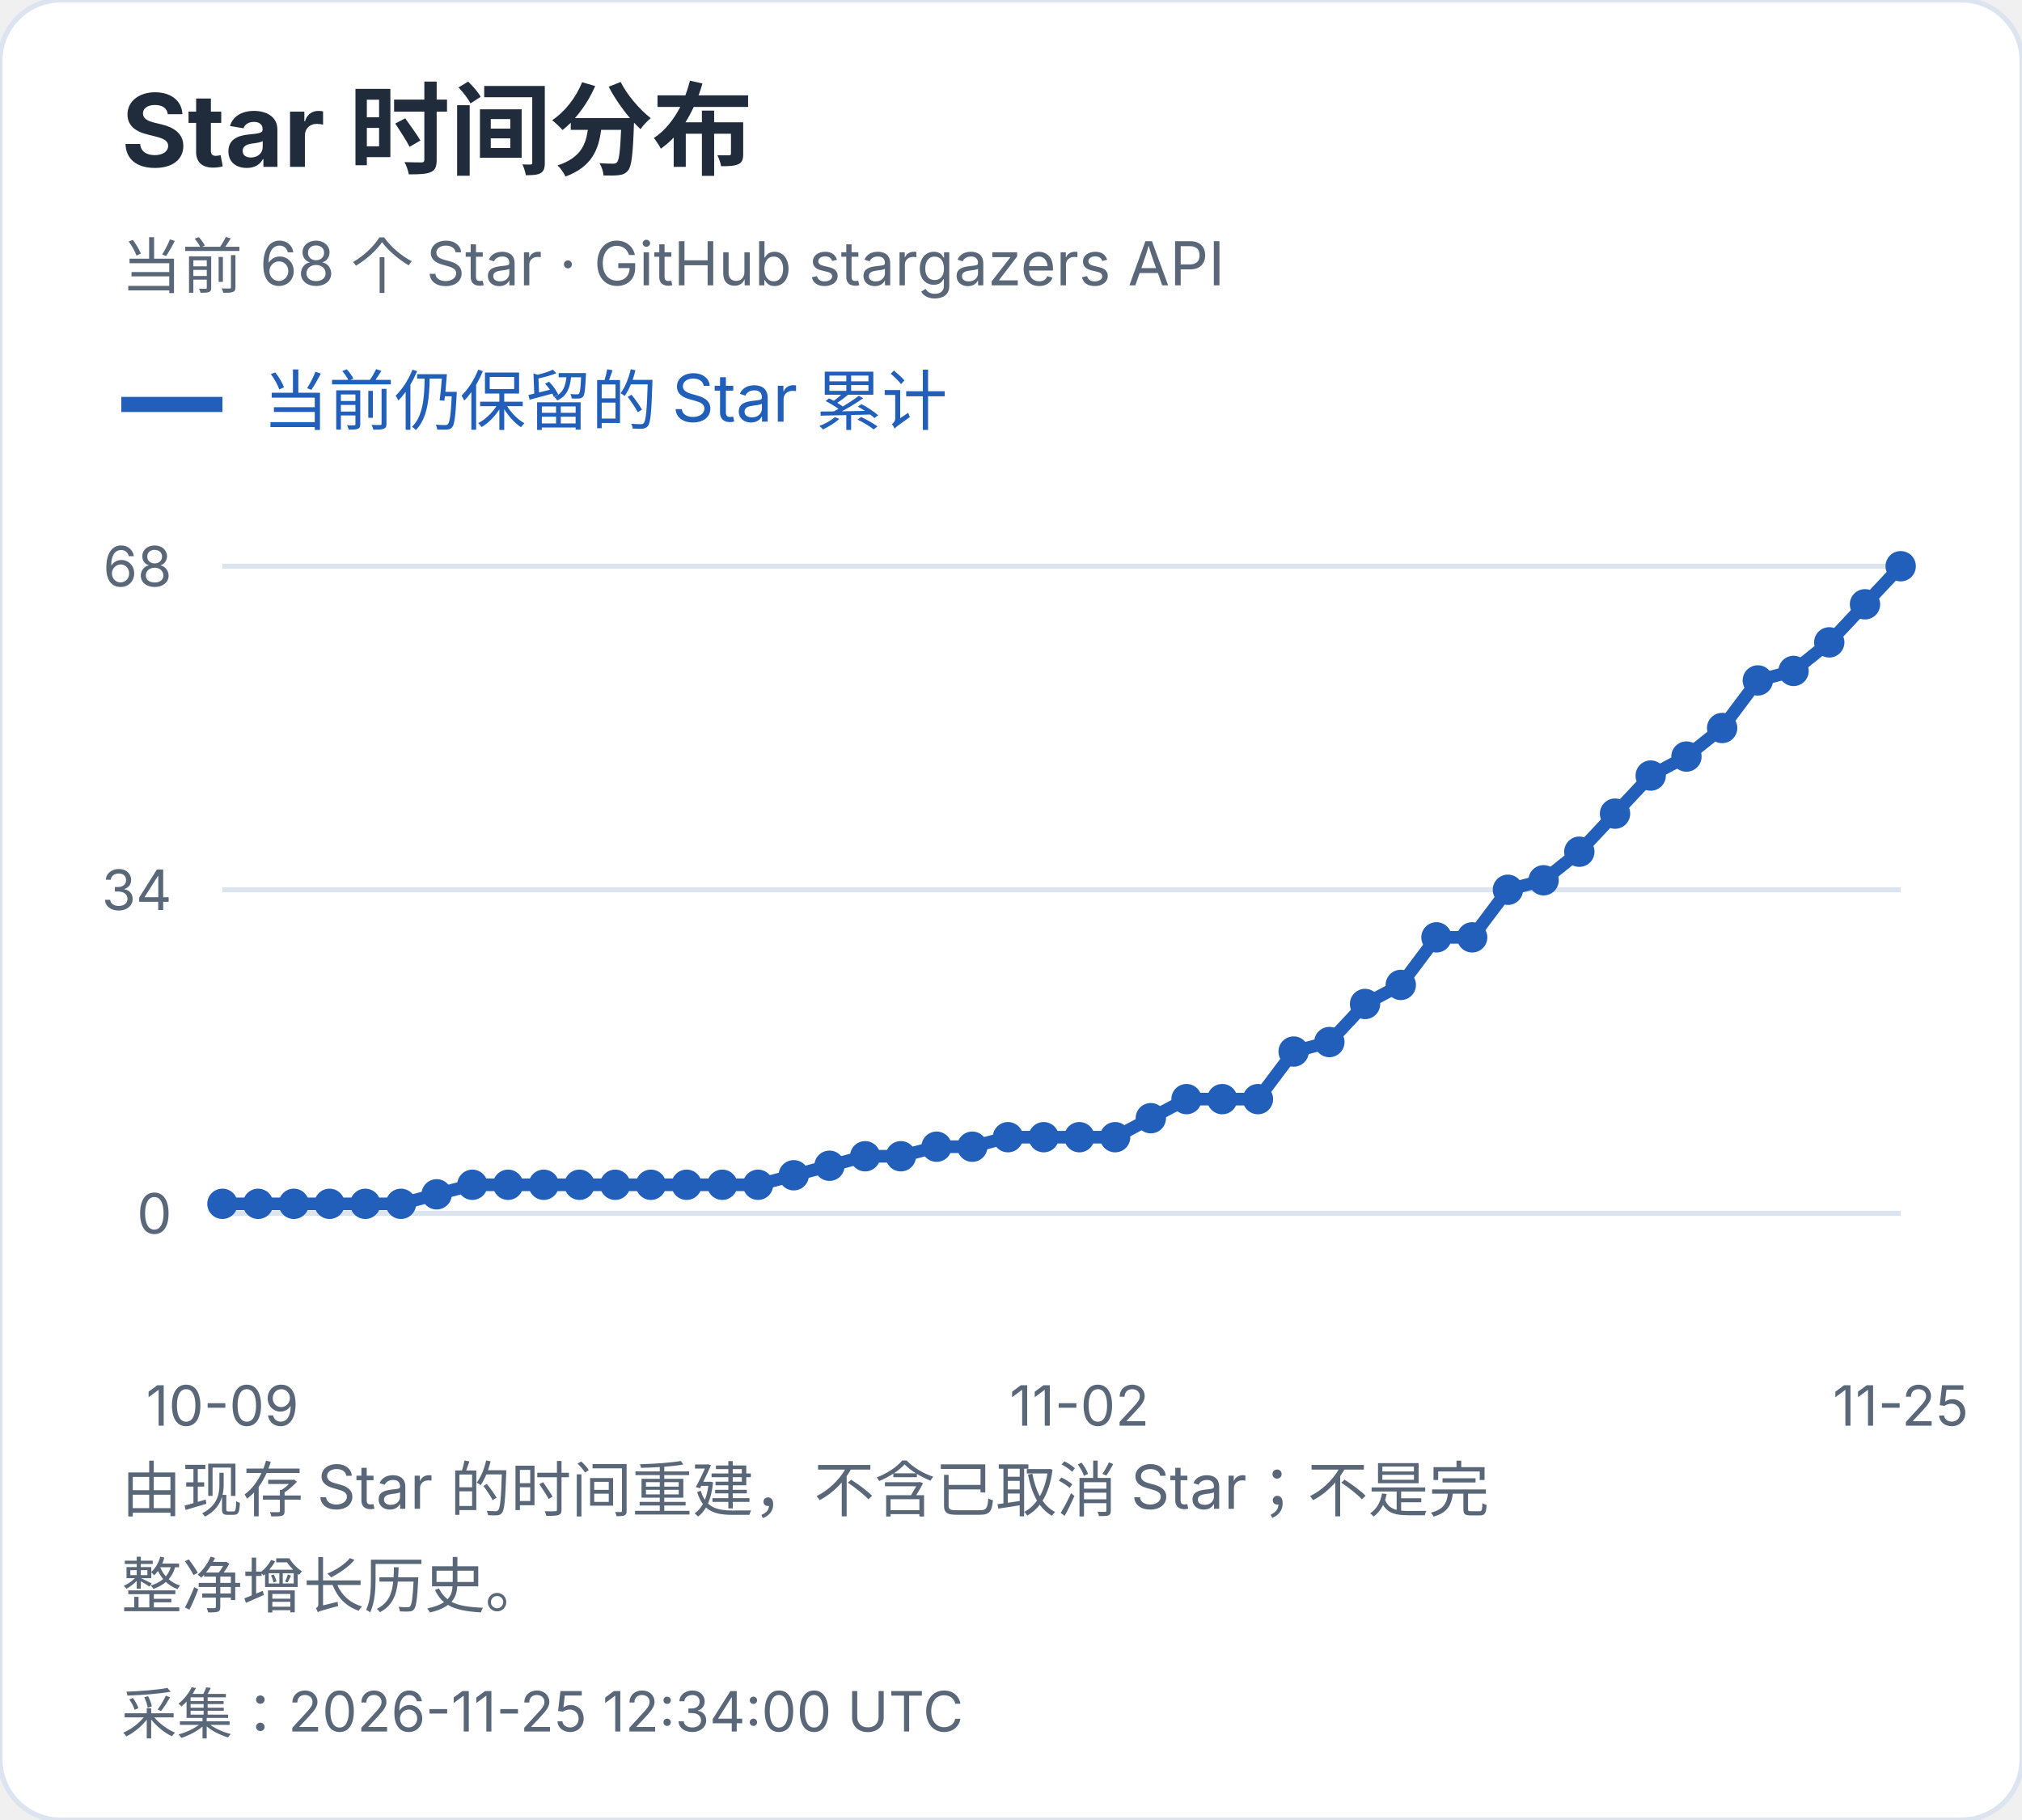
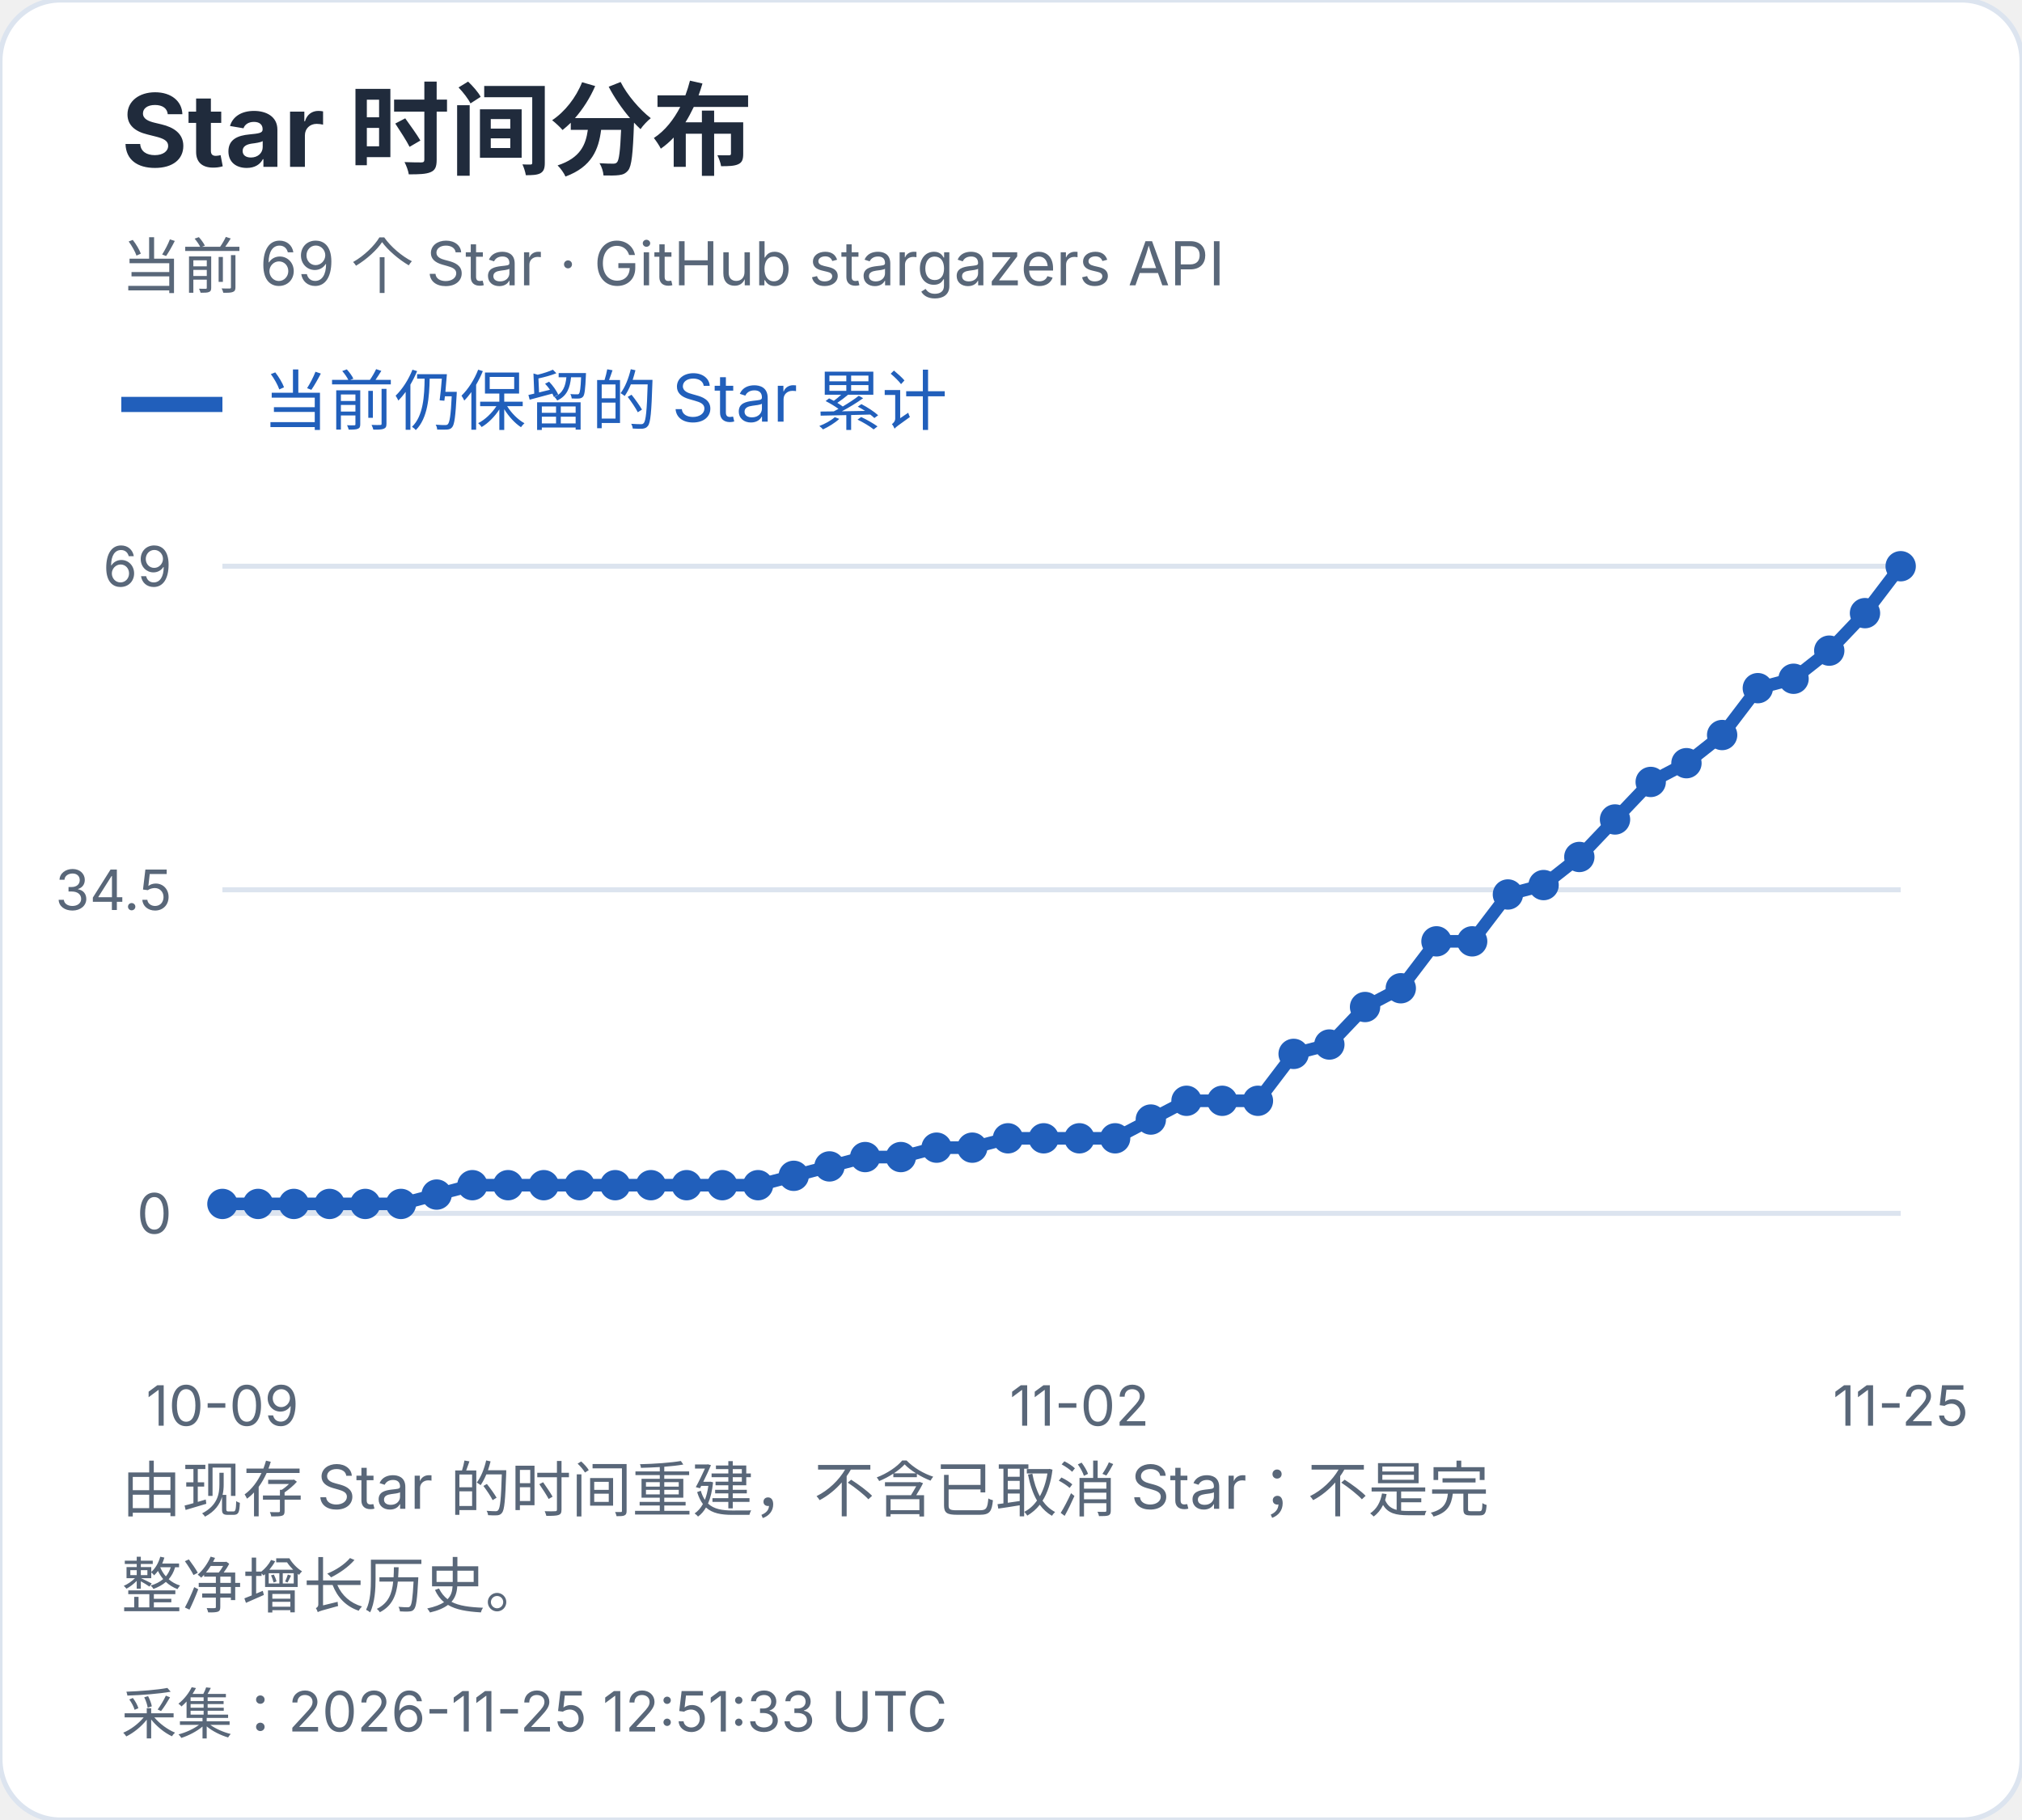
<svg xmlns="http://www.w3.org/2000/svg" width="400" height="360" viewBox="0 0 400 360" role="img" aria-label="Star 时间分布">
  <style>text{font-family:-apple-system,BlinkMacSystemFont,"Segoe UI","PingFang SC","Microsoft YaHei",sans-serif;font-variant-numeric:tabular-nums}</style>
  <rect width="400" height="360" rx="12" fill="white" stroke="#dce4ef" />
  <text x="24" y="33" font-size="20" fill="#202b3c" font-weight="650" text-anchor="start">Star 时间分布</text>
-   <text x="24" y="57" font-size="12" fill="#596779" font-weight="400" text-anchor="start">当前 68 个 Star · GitHub stargazers API</text>
+   <text x="24" y="57" font-size="12" fill="#596779" font-weight="400" text-anchor="start">当前 69 个 Star · GitHub stargazers API</text>
  <path d="M24 80h20" stroke="#215fbb" stroke-width="3" />
  <text x="52" y="84" font-size="13" fill="#215fbb" font-weight="400" text-anchor="start">当前仍保留的 Star 累计</text>
  <path d="M44 240.0H376" stroke="#dce4ef" />
  <text x="34" y="244.0" font-size="11" fill="#596779" font-weight="400" text-anchor="end">0</text>
  <path d="M44 176.0H376" stroke="#dce4ef" />
-   <text x="34" y="180.0" font-size="11" fill="#596779" font-weight="400" text-anchor="end">34</text>
+   <text x="34" y="180.0" font-size="11" fill="#596779" font-weight="400" text-anchor="end">34.5</text>
  <path d="M44 112.0H376" stroke="#dce4ef" />
-   <text x="34" y="116.0" font-size="11" fill="#596779" font-weight="400" text-anchor="end">68</text>
-   <circle cx="44.00" cy="238.12" r="3" fill="#215fbb" />
-   <circle cx="51.06" cy="238.12" r="3" fill="#215fbb" />
-   <circle cx="58.13" cy="238.12" r="3" fill="#215fbb" />
-   <circle cx="65.19" cy="238.12" r="3" fill="#215fbb" />
-   <circle cx="72.26" cy="238.12" r="3" fill="#215fbb" />
-   <circle cx="79.32" cy="238.12" r="3" fill="#215fbb" />
-   <circle cx="86.38" cy="236.24" r="3" fill="#215fbb" />
-   <circle cx="93.45" cy="234.35" r="3" fill="#215fbb" />
-   <circle cx="100.51" cy="234.35" r="3" fill="#215fbb" />
-   <circle cx="107.57" cy="234.35" r="3" fill="#215fbb" />
-   <circle cx="114.64" cy="234.35" r="3" fill="#215fbb" />
-   <circle cx="121.70" cy="234.35" r="3" fill="#215fbb" />
-   <circle cx="128.77" cy="234.35" r="3" fill="#215fbb" />
-   <circle cx="135.83" cy="234.35" r="3" fill="#215fbb" />
-   <circle cx="142.89" cy="234.35" r="3" fill="#215fbb" />
-   <circle cx="149.96" cy="234.35" r="3" fill="#215fbb" />
-   <circle cx="157.02" cy="232.47" r="3" fill="#215fbb" />
-   <circle cx="164.09" cy="230.59" r="3" fill="#215fbb" />
-   <circle cx="171.15" cy="228.71" r="3" fill="#215fbb" />
-   <circle cx="178.21" cy="228.71" r="3" fill="#215fbb" />
-   <circle cx="185.28" cy="226.82" r="3" fill="#215fbb" />
-   <circle cx="192.34" cy="226.82" r="3" fill="#215fbb" />
-   <circle cx="199.40" cy="224.94" r="3" fill="#215fbb" />
-   <circle cx="206.47" cy="224.94" r="3" fill="#215fbb" />
-   <circle cx="213.53" cy="224.94" r="3" fill="#215fbb" />
-   <circle cx="220.60" cy="224.94" r="3" fill="#215fbb" />
-   <circle cx="227.66" cy="221.18" r="3" fill="#215fbb" />
-   <circle cx="234.72" cy="217.41" r="3" fill="#215fbb" />
-   <circle cx="241.79" cy="217.41" r="3" fill="#215fbb" />
-   <circle cx="248.85" cy="217.41" r="3" fill="#215fbb" />
-   <circle cx="255.91" cy="208.00" r="3" fill="#215fbb" />
-   <circle cx="262.98" cy="206.12" r="3" fill="#215fbb" />
-   <circle cx="270.04" cy="198.59" r="3" fill="#215fbb" />
-   <circle cx="277.11" cy="194.82" r="3" fill="#215fbb" />
-   <circle cx="284.17" cy="185.41" r="3" fill="#215fbb" />
-   <circle cx="291.23" cy="185.41" r="3" fill="#215fbb" />
-   <circle cx="298.30" cy="176.00" r="3" fill="#215fbb" />
-   <circle cx="305.36" cy="174.12" r="3" fill="#215fbb" />
-   <circle cx="312.43" cy="168.47" r="3" fill="#215fbb" />
-   <circle cx="319.49" cy="160.94" r="3" fill="#215fbb" />
-   <circle cx="326.55" cy="153.41" r="3" fill="#215fbb" />
-   <circle cx="333.62" cy="149.65" r="3" fill="#215fbb" />
-   <circle cx="340.68" cy="144.00" r="3" fill="#215fbb" />
-   <circle cx="347.74" cy="134.59" r="3" fill="#215fbb" />
-   <circle cx="354.81" cy="132.71" r="3" fill="#215fbb" />
-   <circle cx="361.87" cy="127.06" r="3" fill="#215fbb" />
-   <circle cx="368.94" cy="119.53" r="3" fill="#215fbb" />
+   <text x="34" y="116.0" font-size="11" fill="#596779" font-weight="400" text-anchor="end">69</text>
+   <circle cx="44.00" cy="238.14" r="3" fill="#215fbb" />
+   <circle cx="51.06" cy="238.14" r="3" fill="#215fbb" />
+   <circle cx="58.13" cy="238.14" r="3" fill="#215fbb" />
+   <circle cx="65.19" cy="238.14" r="3" fill="#215fbb" />
+   <circle cx="72.26" cy="238.14" r="3" fill="#215fbb" />
+   <circle cx="79.32" cy="238.14" r="3" fill="#215fbb" />
+   <circle cx="86.38" cy="236.29" r="3" fill="#215fbb" />
+   <circle cx="93.45" cy="234.43" r="3" fill="#215fbb" />
+   <circle cx="100.51" cy="234.43" r="3" fill="#215fbb" />
+   <circle cx="107.57" cy="234.43" r="3" fill="#215fbb" />
+   <circle cx="114.64" cy="234.43" r="3" fill="#215fbb" />
+   <circle cx="121.70" cy="234.43" r="3" fill="#215fbb" />
+   <circle cx="128.77" cy="234.43" r="3" fill="#215fbb" />
+   <circle cx="135.83" cy="234.43" r="3" fill="#215fbb" />
+   <circle cx="142.89" cy="234.43" r="3" fill="#215fbb" />
+   <circle cx="149.96" cy="234.43" r="3" fill="#215fbb" />
+   <circle cx="157.02" cy="232.58" r="3" fill="#215fbb" />
+   <circle cx="164.09" cy="230.72" r="3" fill="#215fbb" />
+   <circle cx="171.15" cy="228.87" r="3" fill="#215fbb" />
+   <circle cx="178.21" cy="228.87" r="3" fill="#215fbb" />
+   <circle cx="185.28" cy="227.01" r="3" fill="#215fbb" />
+   <circle cx="192.34" cy="227.01" r="3" fill="#215fbb" />
+   <circle cx="199.40" cy="225.16" r="3" fill="#215fbb" />
+   <circle cx="206.47" cy="225.16" r="3" fill="#215fbb" />
+   <circle cx="213.53" cy="225.16" r="3" fill="#215fbb" />
+   <circle cx="220.60" cy="225.16" r="3" fill="#215fbb" />
+   <circle cx="227.66" cy="221.45" r="3" fill="#215fbb" />
+   <circle cx="234.72" cy="217.74" r="3" fill="#215fbb" />
+   <circle cx="241.79" cy="217.74" r="3" fill="#215fbb" />
+   <circle cx="248.85" cy="217.74" r="3" fill="#215fbb" />
+   <circle cx="255.91" cy="208.46" r="3" fill="#215fbb" />
+   <circle cx="262.98" cy="206.61" r="3" fill="#215fbb" />
+   <circle cx="270.04" cy="199.19" r="3" fill="#215fbb" />
+   <circle cx="277.11" cy="195.48" r="3" fill="#215fbb" />
+   <circle cx="284.17" cy="186.20" r="3" fill="#215fbb" />
+   <circle cx="291.23" cy="186.20" r="3" fill="#215fbb" />
+   <circle cx="298.30" cy="176.93" r="3" fill="#215fbb" />
+   <circle cx="305.36" cy="175.07" r="3" fill="#215fbb" />
+   <circle cx="312.43" cy="169.51" r="3" fill="#215fbb" />
+   <circle cx="319.49" cy="162.09" r="3" fill="#215fbb" />
+   <circle cx="326.55" cy="154.67" r="3" fill="#215fbb" />
+   <circle cx="333.62" cy="150.96" r="3" fill="#215fbb" />
+   <circle cx="340.68" cy="145.39" r="3" fill="#215fbb" />
+   <circle cx="347.74" cy="136.12" r="3" fill="#215fbb" />
+   <circle cx="354.81" cy="134.26" r="3" fill="#215fbb" />
+   <circle cx="361.87" cy="128.70" r="3" fill="#215fbb" />
+   <circle cx="368.94" cy="121.28" r="3" fill="#215fbb" />
  <circle cx="376.00" cy="112.00" r="3" fill="#215fbb" />
-   <polyline points="44.00,238.12 51.06,238.12 58.13,238.12 65.19,238.12 72.26,238.12 79.32,238.12 86.38,236.24 93.45,234.35 100.51,234.35 107.57,234.35 114.64,234.35 121.70,234.35 128.77,234.35 135.83,234.35 142.89,234.35 149.96,234.35 157.02,232.47 164.09,230.59 171.15,228.71 178.21,228.71 185.28,226.82 192.34,226.82 199.40,224.94 206.47,224.94 213.53,224.94 220.60,224.94 227.66,221.18 234.72,217.41 241.79,217.41 248.85,217.41 255.91,208.00 262.98,206.12 270.04,198.59 277.11,194.82 284.17,185.41 291.23,185.41 298.30,176.00 305.36,174.12 312.43,168.47 319.49,160.94 326.55,153.41 333.62,149.65 340.68,144.00 347.74,134.59 354.81,132.71 361.87,127.06 368.94,119.53 376.00,112.00" fill="none" stroke="#215fbb" stroke-width="2.5" />
+   <polyline points="44.00,238.14 51.06,238.14 58.13,238.14 65.19,238.14 72.26,238.14 79.32,238.14 86.38,236.29 93.45,234.43 100.51,234.43 107.57,234.43 114.64,234.43 121.70,234.43 128.77,234.43 135.83,234.43 142.89,234.43 149.96,234.43 157.02,232.58 164.09,230.72 171.15,228.87 178.21,228.87 185.28,227.01 192.34,227.01 199.40,225.16 206.47,225.16 213.53,225.16 220.60,225.16 227.66,221.45 234.72,217.74 241.79,217.74 248.85,217.74 255.91,208.46 262.98,206.61 270.04,199.19 277.11,195.48 284.17,186.20 291.23,186.20 298.30,176.93 305.36,175.07 312.43,169.51 319.49,162.09 326.55,154.67 333.62,150.96 340.68,145.39 347.74,136.12 354.81,134.26 361.87,128.70 368.94,121.28 376.00,112.00" fill="none" stroke="#215fbb" stroke-width="2.5" />
  <text x="44.0" y="282" font-size="11" fill="#596779" font-weight="400" text-anchor="middle">10-09</text>
  <text x="213.532" y="282" font-size="11" fill="#596779" font-weight="400" text-anchor="middle">11-02</text>
  <text x="376.0" y="282" font-size="11" fill="#596779" font-weight="400" text-anchor="middle">11-25</text>
  <text x="24" y="299" font-size="12" fill="#596779" font-weight="400" text-anchor="start">由现存 Star 的时间重建，不含已取消 Star；不是完</text>
  <text x="24" y="318" font-size="12" fill="#596779" font-weight="400" text-anchor="start">整净增长历史。</text>
-   <text x="24" y="343" font-size="11" fill="#596779" font-weight="400" text-anchor="start">采集：2026-11-25 12:34:00 UTC</text>
+   <text x="24" y="343" font-size="11" fill="#596779" font-weight="400" text-anchor="start">采集：2026-11-25 12:51:33 UTC</text>
</svg>
